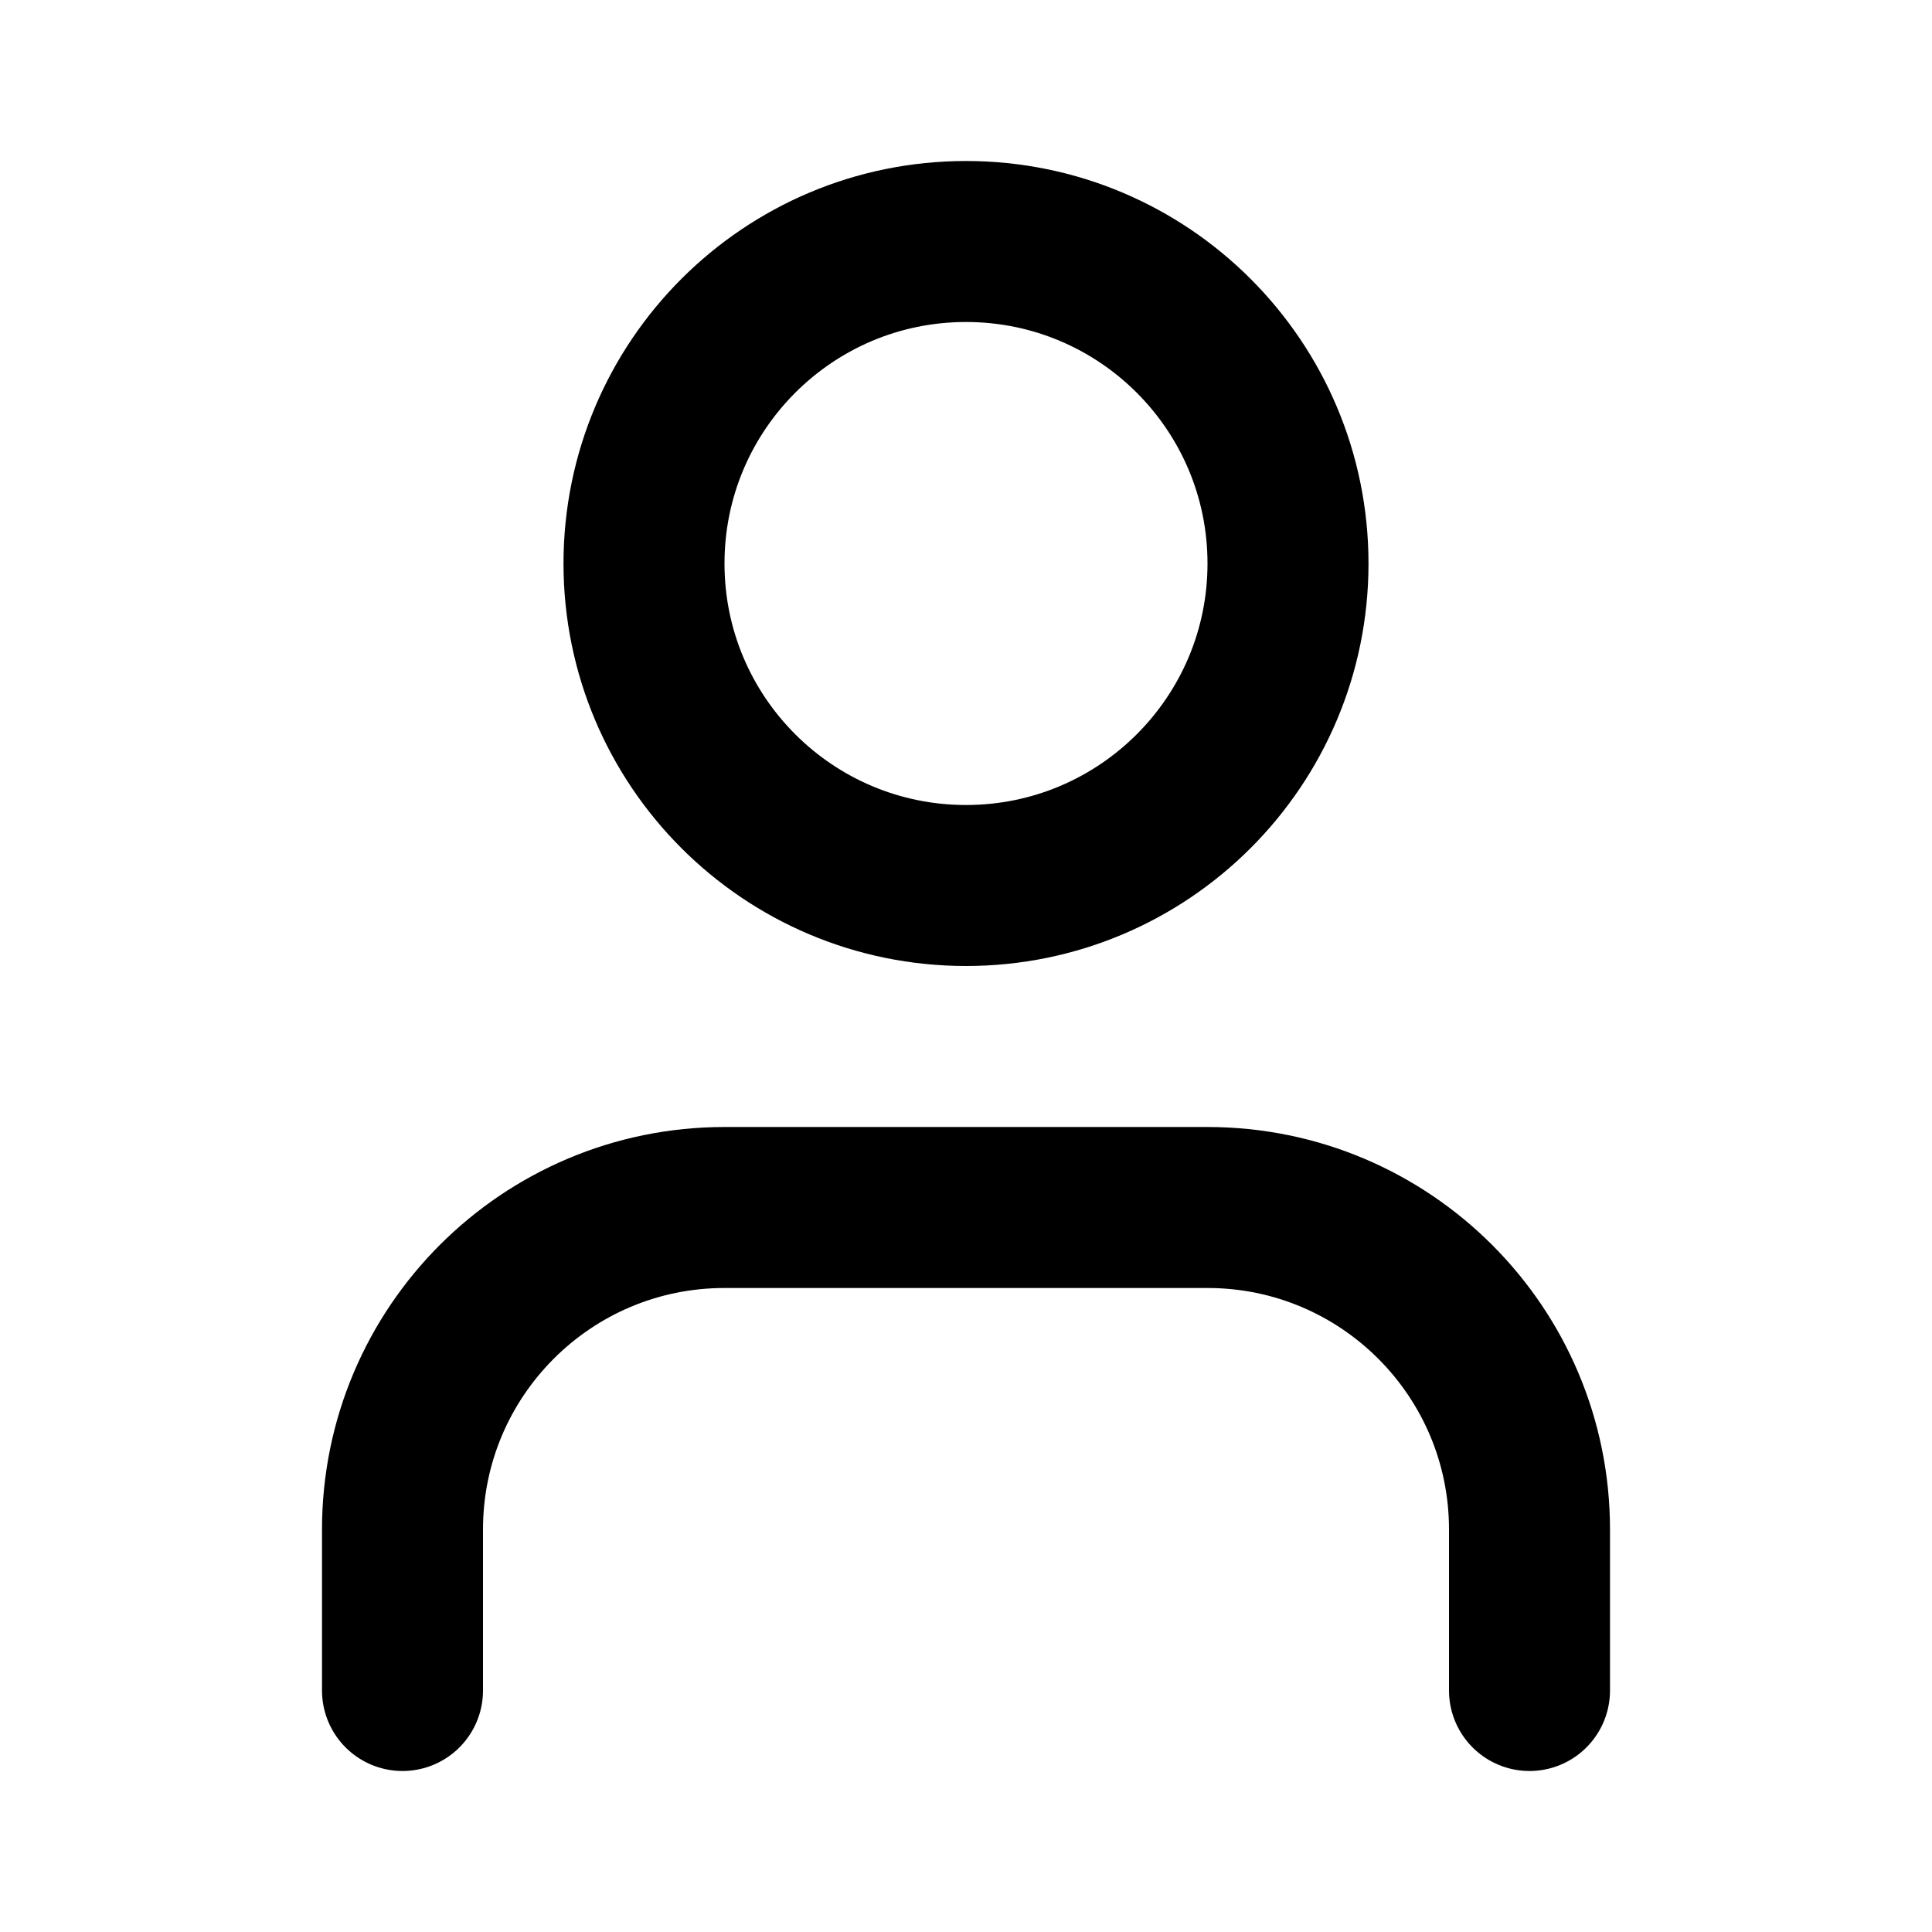
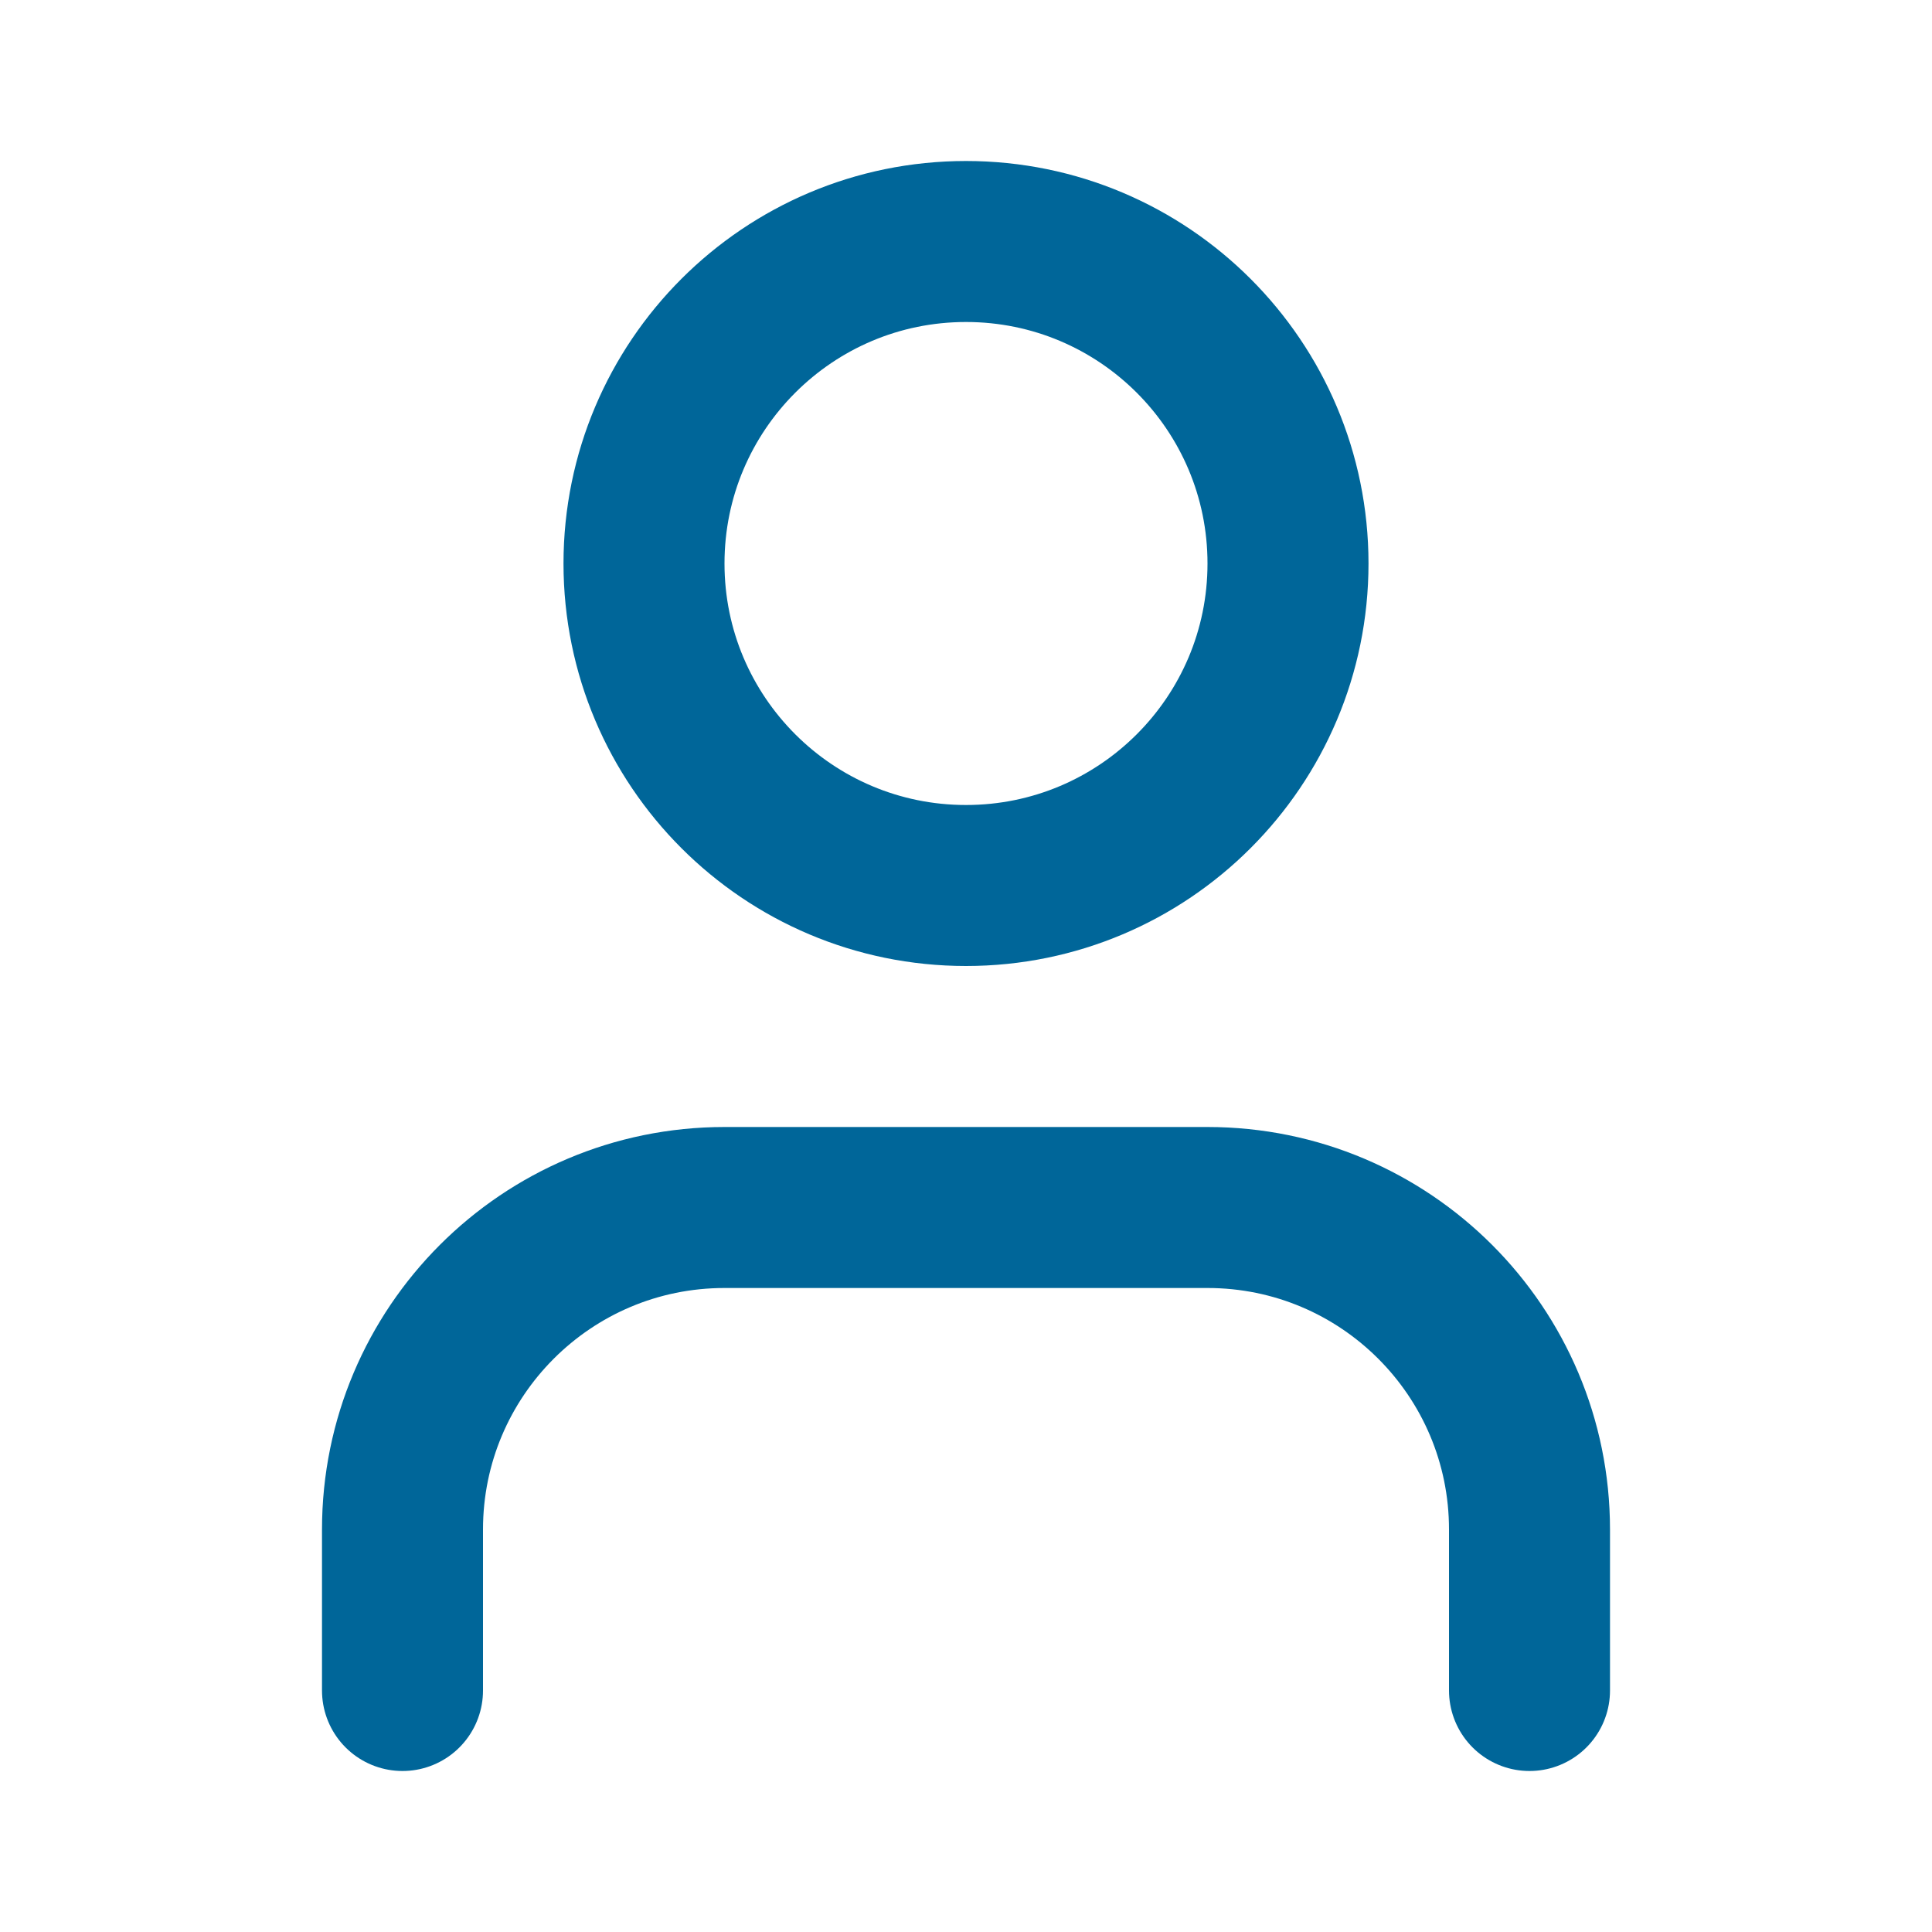
- <svg xmlns="http://www.w3.org/2000/svg" width="24" height="24" viewBox="0 0 24 24" fill="none" stroke="currentColor" stroke-width="2" stroke-linecap="round" stroke-linejoin="round">
+ <svg xmlns="http://www.w3.org/2000/svg" width="24" height="24" viewBox="0 0 24 24" fill="none" stroke="#069" stroke-width="2" stroke-linecap="round" stroke-linejoin="round">
  <path d="M19 21v-2a4 4 0 0 0-4-4H9a4 4 0 0 0-4 4v2" />
  <circle cx="12" cy="7" r="4" />
</svg>
